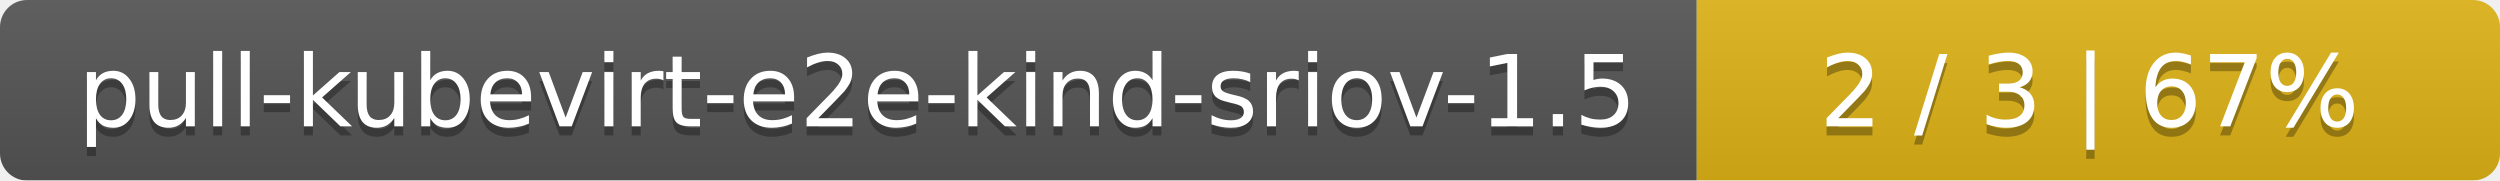
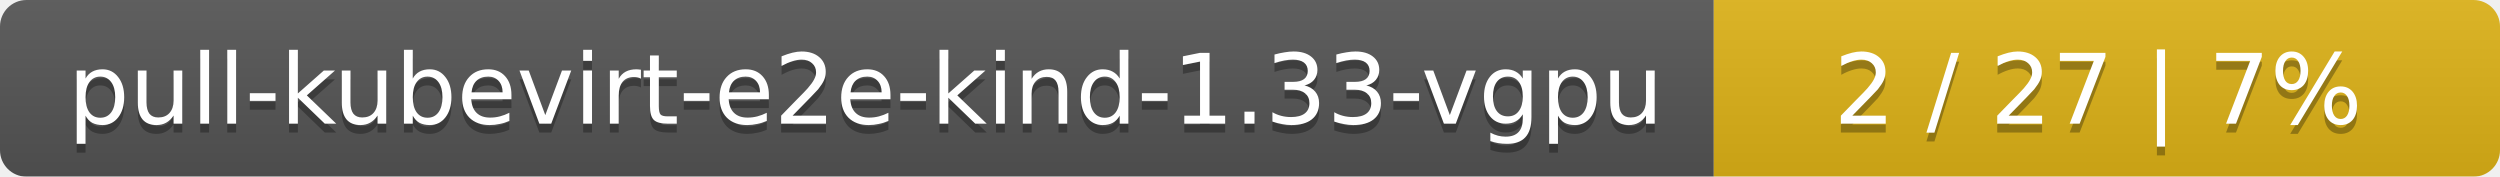
- <svg xmlns="http://www.w3.org/2000/svg" width="277" height="20">
+ <svg xmlns="http://www.w3.org/2000/svg" width="283" height="20">
  <linearGradient id="smooth" x2="0" y2="100%">
    <stop offset="0" stop-color="#bbb" stop-opacity=".1" />
    <stop offset="1" stop-opacity=".1" />
  </linearGradient>
  <mask id="round">
-     <rect width="277" height="20" rx="3" fill="#fff" />
+     <rect width="283" height="20" rx="3" fill="#fff" />
  </mask>
  <g mask="url(#round)">
-     <rect width="188" height="20" fill="#555" />
-     <rect x="188" width="89" height="20" fill="#dfb317" />
-     <rect width="277" height="20" fill="url(#smooth)" />
+     <rect width="194" height="20" fill="#555" />
+     <rect x="194" width="89" height="20" fill="#dfb317" />
+     <rect width="283" height="20" fill="url(#smooth)" />
  </g>
  <g fill="#fff" text-anchor="middle" font-family="DejaVu Sans,Verdana,Geneva,sans-serif" font-size="11">
-     <text x="95" y="15" fill="#010101" fill-opacity=".3">pull-kubevirt-e2e-kind-sriov-1.5</text>
-     <text x="95" y="14">pull-kubevirt-e2e-kind-sriov-1.5</text>
-     <text x="231.5" y="15" fill="#010101" fill-opacity=".3">2 / 3    |    67%</text>
-     <text x="231.5" y="14">2 / 3    |    67%</text>
+     <text x="98" y="15" fill="#010101" fill-opacity=".3">pull-kubevirt-e2e-kind-1.33-vgpu</text>
+     <text x="98" y="14">pull-kubevirt-e2e-kind-1.33-vgpu</text>
+     <text x="237.5" y="15" fill="#010101" fill-opacity=".3">2 / 27    |    7%</text>
+     <text x="237.5" y="14">2 / 27    |    7%</text>
  </g>
</svg>
